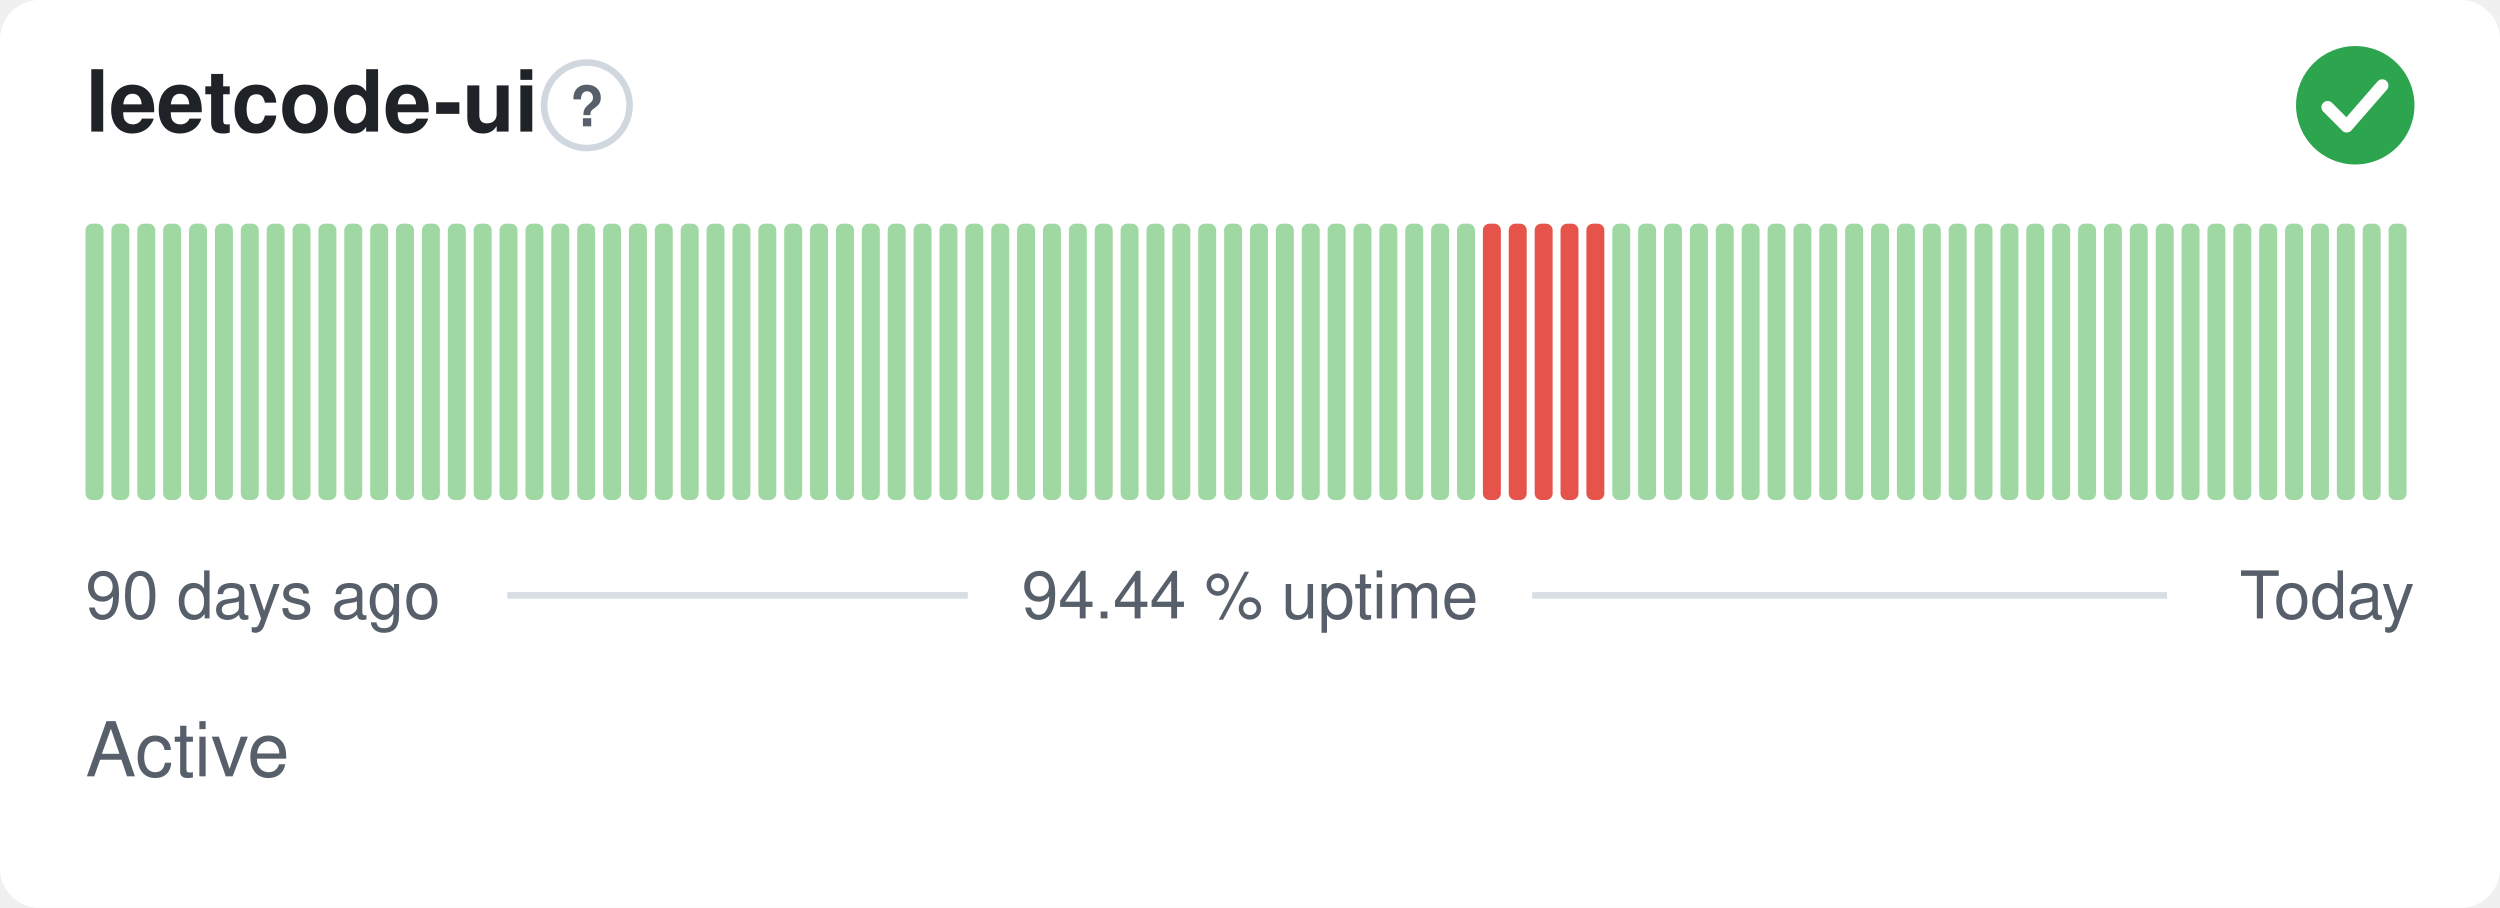
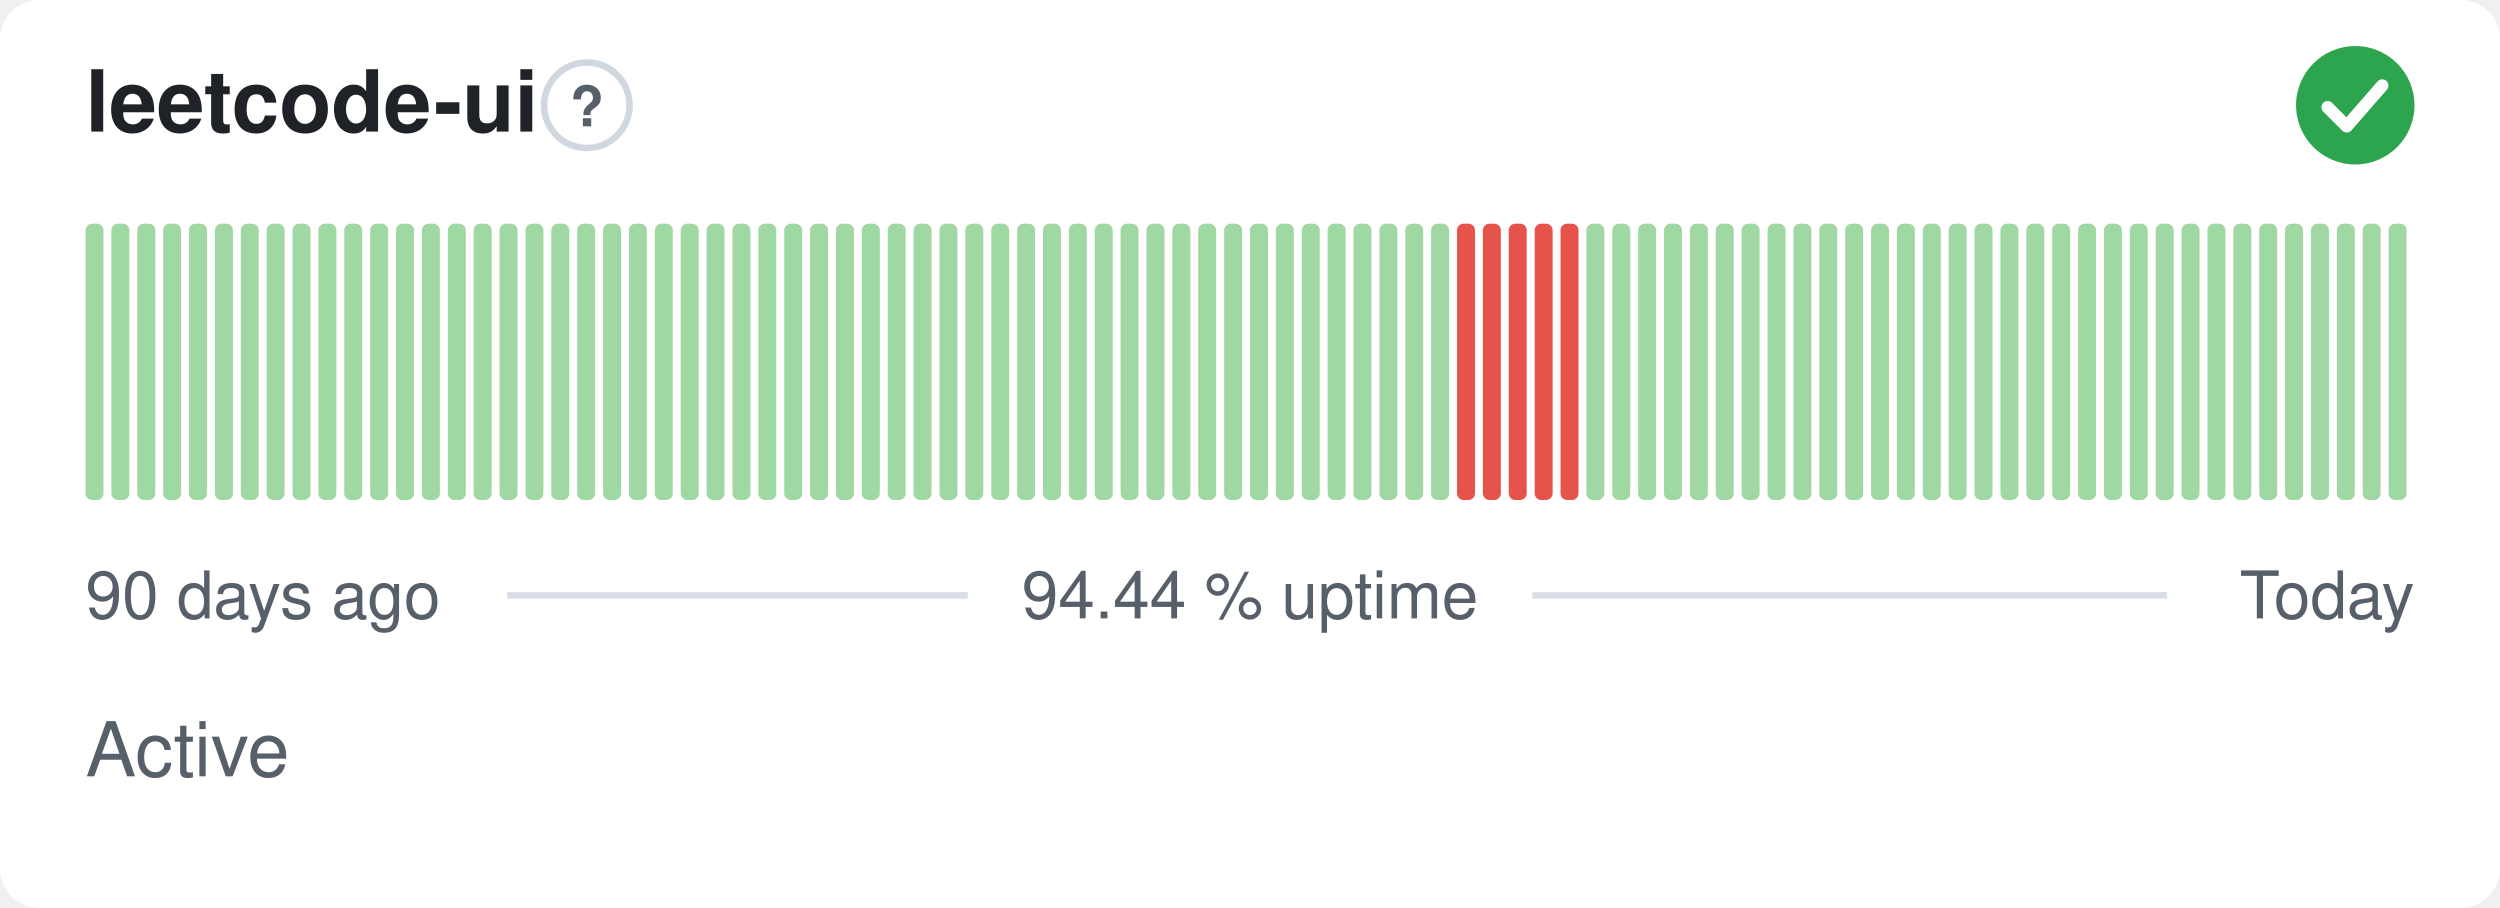
<svg xmlns="http://www.w3.org/2000/svg" width="380" height="138" viewBox="0 0 380 138" role="img" aria-label="leetcode-ui: Active, 94.44 % uptime over the last 90 days" font-family="-apple-system,BlinkMacSystemFont,'Segoe UI',Helvetica,Arial,sans-serif">
  <style>
    @media (prefers-color-scheme: dark) {
      .bg { fill: #0d1117 }
      .title { fill: #e6edf3 }
      .muted { fill: #8b949e }
      .hint { stroke: #30363d }
      .rule { stroke: #30363d }
      .nodata { fill: #21262d }
    }
  </style>
  <rect class="bg" width="380" height="138" rx="6" fill="#ffffff" />
  <text class="title" x="13" y="20" font-size="13" font-weight="600" fill="#1f2328">leetcode-ui</text>
  <circle class="hint" cx="89.2" cy="16" r="6.5" fill="none" stroke="#d0d7de" stroke-width="1" />
  <text class="muted" x="89.2" y="19.2" text-anchor="middle" font-size="8.5" font-weight="700" fill="#57606a">?</text>
  <circle cx="358" cy="16" r="9" fill="#2da44e" />
  <path d="M353.80 16.30l2.90 2.90 5.40 -6.20" fill="none" stroke="#fff" stroke-width="1.89" stroke-linecap="round" stroke-linejoin="round" />
  <rect x="13.00" y="34.00" width="2.73" height="42.00" rx="1" fill="#9fd8a3" />
  <rect x="16.93" y="34.00" width="2.73" height="42.00" rx="1" fill="#9fd8a3" />
  <rect x="20.87" y="34.00" width="2.73" height="42.00" rx="1" fill="#9fd8a3" />
  <rect x="24.80" y="34.00" width="2.73" height="42.00" rx="1" fill="#9fd8a3" />
  <rect x="28.73" y="34.00" width="2.73" height="42.00" rx="1" fill="#9fd8a3" />
  <rect x="32.67" y="34.00" width="2.73" height="42.00" rx="1" fill="#9fd8a3" />
  <rect x="36.60" y="34.00" width="2.73" height="42.00" rx="1" fill="#9fd8a3" />
  <rect x="40.53" y="34.00" width="2.73" height="42.00" rx="1" fill="#9fd8a3" />
  <rect x="44.47" y="34.00" width="2.73" height="42.00" rx="1" fill="#9fd8a3" />
  <rect x="48.40" y="34.00" width="2.73" height="42.00" rx="1" fill="#9fd8a3" />
  <rect x="52.33" y="34.00" width="2.73" height="42.00" rx="1" fill="#9fd8a3" />
  <rect x="56.27" y="34.00" width="2.73" height="42.00" rx="1" fill="#9fd8a3" />
  <rect x="60.20" y="34.00" width="2.73" height="42.00" rx="1" fill="#9fd8a3" />
  <rect x="64.13" y="34.00" width="2.73" height="42.00" rx="1" fill="#9fd8a3" />
  <rect x="68.07" y="34.00" width="2.73" height="42.00" rx="1" fill="#9fd8a3" />
  <rect x="72.00" y="34.00" width="2.73" height="42.00" rx="1" fill="#9fd8a3" />
  <rect x="75.93" y="34.00" width="2.73" height="42.00" rx="1" fill="#9fd8a3" />
  <rect x="79.87" y="34.00" width="2.73" height="42.00" rx="1" fill="#9fd8a3" />
  <rect x="83.80" y="34.00" width="2.73" height="42.00" rx="1" fill="#9fd8a3" />
  <rect x="87.73" y="34.00" width="2.73" height="42.00" rx="1" fill="#9fd8a3" />
  <rect x="91.67" y="34.00" width="2.73" height="42.00" rx="1" fill="#9fd8a3" />
  <rect x="95.60" y="34.00" width="2.73" height="42.00" rx="1" fill="#9fd8a3" />
  <rect x="99.53" y="34.00" width="2.73" height="42.00" rx="1" fill="#9fd8a3" />
  <rect x="103.47" y="34.00" width="2.73" height="42.00" rx="1" fill="#9fd8a3" />
  <rect x="107.40" y="34.00" width="2.73" height="42.00" rx="1" fill="#9fd8a3" />
  <rect x="111.33" y="34.00" width="2.73" height="42.00" rx="1" fill="#9fd8a3" />
  <rect x="115.27" y="34.00" width="2.73" height="42.00" rx="1" fill="#9fd8a3" />
  <rect x="119.20" y="34.00" width="2.73" height="42.00" rx="1" fill="#9fd8a3" />
  <rect x="123.13" y="34.00" width="2.73" height="42.00" rx="1" fill="#9fd8a3" />
  <rect x="127.07" y="34.00" width="2.73" height="42.00" rx="1" fill="#9fd8a3" />
  <rect x="131.00" y="34.00" width="2.73" height="42.00" rx="1" fill="#9fd8a3" />
  <rect x="134.93" y="34.00" width="2.73" height="42.00" rx="1" fill="#9fd8a3" />
  <rect x="138.87" y="34.00" width="2.73" height="42.00" rx="1" fill="#9fd8a3" />
  <rect x="142.80" y="34.00" width="2.73" height="42.00" rx="1" fill="#9fd8a3" />
  <rect x="146.73" y="34.00" width="2.73" height="42.00" rx="1" fill="#9fd8a3" />
  <rect x="150.67" y="34.00" width="2.73" height="42.00" rx="1" fill="#9fd8a3" />
  <rect x="154.60" y="34.00" width="2.73" height="42.00" rx="1" fill="#9fd8a3" />
  <rect x="158.53" y="34.00" width="2.73" height="42.00" rx="1" fill="#9fd8a3" />
  <rect x="162.47" y="34.00" width="2.73" height="42.00" rx="1" fill="#9fd8a3" />
  <rect x="166.40" y="34.00" width="2.73" height="42.00" rx="1" fill="#9fd8a3" />
  <rect x="170.33" y="34.00" width="2.73" height="42.00" rx="1" fill="#9fd8a3" />
  <rect x="174.27" y="34.00" width="2.73" height="42.00" rx="1" fill="#9fd8a3" />
  <rect x="178.20" y="34.00" width="2.73" height="42.00" rx="1" fill="#9fd8a3" />
  <rect x="182.13" y="34.00" width="2.73" height="42.00" rx="1" fill="#9fd8a3" />
  <rect x="186.07" y="34.00" width="2.73" height="42.00" rx="1" fill="#9fd8a3" />
  <rect x="190.00" y="34.00" width="2.73" height="42.00" rx="1" fill="#9fd8a3" />
  <rect x="193.93" y="34.00" width="2.73" height="42.00" rx="1" fill="#9fd8a3" />
  <rect x="197.87" y="34.00" width="2.73" height="42.00" rx="1" fill="#9fd8a3" />
  <rect x="201.80" y="34.00" width="2.73" height="42.00" rx="1" fill="#9fd8a3" />
  <rect x="205.73" y="34.00" width="2.73" height="42.00" rx="1" fill="#9fd8a3" />
  <rect x="209.67" y="34.00" width="2.73" height="42.00" rx="1" fill="#9fd8a3" />
  <rect x="213.60" y="34.00" width="2.73" height="42.00" rx="1" fill="#9fd8a3" />
  <rect x="217.53" y="34.00" width="2.73" height="42.00" rx="1" fill="#9fd8a3" />
-   <rect x="221.47" y="34.00" width="2.73" height="42.00" rx="1" fill="#9fd8a3" />
+   <rect x="221.47" y="34.00" width="2.73" height="42.00" rx="1" fill="#e5534b" />
  <rect x="225.40" y="34.00" width="2.73" height="42.00" rx="1" fill="#e5534b" />
  <rect x="229.33" y="34.00" width="2.73" height="42.00" rx="1" fill="#e5534b" />
  <rect x="233.27" y="34.00" width="2.73" height="42.00" rx="1" fill="#e5534b" />
  <rect x="237.20" y="34.00" width="2.73" height="42.00" rx="1" fill="#e5534b" />
-   <rect x="241.13" y="34.00" width="2.73" height="42.00" rx="1" fill="#e5534b" />
+   <rect x="241.13" y="34.00" width="2.73" height="42.00" rx="1" fill="#9fd8a3" />
  <rect x="245.07" y="34.00" width="2.73" height="42.00" rx="1" fill="#9fd8a3" />
  <rect x="249.00" y="34.00" width="2.73" height="42.00" rx="1" fill="#9fd8a3" />
  <rect x="252.93" y="34.00" width="2.73" height="42.00" rx="1" fill="#9fd8a3" />
  <rect x="256.87" y="34.00" width="2.73" height="42.00" rx="1" fill="#9fd8a3" />
  <rect x="260.80" y="34.00" width="2.73" height="42.00" rx="1" fill="#9fd8a3" />
  <rect x="264.73" y="34.00" width="2.73" height="42.00" rx="1" fill="#9fd8a3" />
  <rect x="268.67" y="34.00" width="2.73" height="42.00" rx="1" fill="#9fd8a3" />
  <rect x="272.60" y="34.00" width="2.73" height="42.00" rx="1" fill="#9fd8a3" />
  <rect x="276.53" y="34.00" width="2.73" height="42.00" rx="1" fill="#9fd8a3" />
  <rect x="280.47" y="34.00" width="2.73" height="42.00" rx="1" fill="#9fd8a3" />
  <rect x="284.40" y="34.00" width="2.73" height="42.00" rx="1" fill="#9fd8a3" />
  <rect x="288.33" y="34.00" width="2.73" height="42.00" rx="1" fill="#9fd8a3" />
  <rect x="292.27" y="34.00" width="2.73" height="42.00" rx="1" fill="#9fd8a3" />
  <rect x="296.20" y="34.00" width="2.73" height="42.00" rx="1" fill="#9fd8a3" />
  <rect x="300.13" y="34.00" width="2.73" height="42.00" rx="1" fill="#9fd8a3" />
  <rect x="304.07" y="34.00" width="2.73" height="42.00" rx="1" fill="#9fd8a3" />
  <rect x="308.00" y="34.00" width="2.73" height="42.00" rx="1" fill="#9fd8a3" />
  <rect x="311.93" y="34.00" width="2.73" height="42.00" rx="1" fill="#9fd8a3" />
  <rect x="315.87" y="34.00" width="2.73" height="42.00" rx="1" fill="#9fd8a3" />
  <rect x="319.80" y="34.00" width="2.73" height="42.00" rx="1" fill="#9fd8a3" />
  <rect x="323.73" y="34.00" width="2.73" height="42.00" rx="1" fill="#9fd8a3" />
  <rect x="327.67" y="34.00" width="2.73" height="42.00" rx="1" fill="#9fd8a3" />
  <rect x="331.60" y="34.00" width="2.73" height="42.00" rx="1" fill="#9fd8a3" />
  <rect x="335.53" y="34.00" width="2.73" height="42.00" rx="1" fill="#9fd8a3" />
  <rect x="339.47" y="34.00" width="2.73" height="42.00" rx="1" fill="#9fd8a3" />
  <rect x="343.40" y="34.00" width="2.73" height="42.00" rx="1" fill="#9fd8a3" />
  <rect x="347.33" y="34.00" width="2.73" height="42.00" rx="1" fill="#9fd8a3" />
  <rect x="351.27" y="34.00" width="2.73" height="42.00" rx="1" fill="#9fd8a3" />
  <rect x="355.20" y="34.00" width="2.73" height="42.00" rx="1" fill="#9fd8a3" />
  <rect x="359.13" y="34.00" width="2.73" height="42.00" rx="1" fill="#9fd8a3" />
  <rect x="363.07" y="34.00" width="2.73" height="42.00" rx="1" fill="#9fd8a3" />
  <text class="muted" x="13" y="94" font-size="10" fill="#57606a">90 days ago</text>
  <text class="muted" x="190" y="94" text-anchor="middle" font-size="10" fill="#57606a">94.44 % uptime</text>
  <text class="muted" x="367" y="94" text-anchor="end" font-size="10" fill="#57606a">Today</text>
  <line class="rule" x1="77.1" y1="90.5" x2="147.1" y2="90.5" stroke="#d8dee4" stroke-width="1" />
  <line class="rule" x1="232.9" y1="90.5" x2="329.4" y2="90.5" stroke="#d8dee4" stroke-width="1" />
  <text class="muted" x="13" y="118" font-size="11.5" fill="#57606a">Active</text>
</svg>
